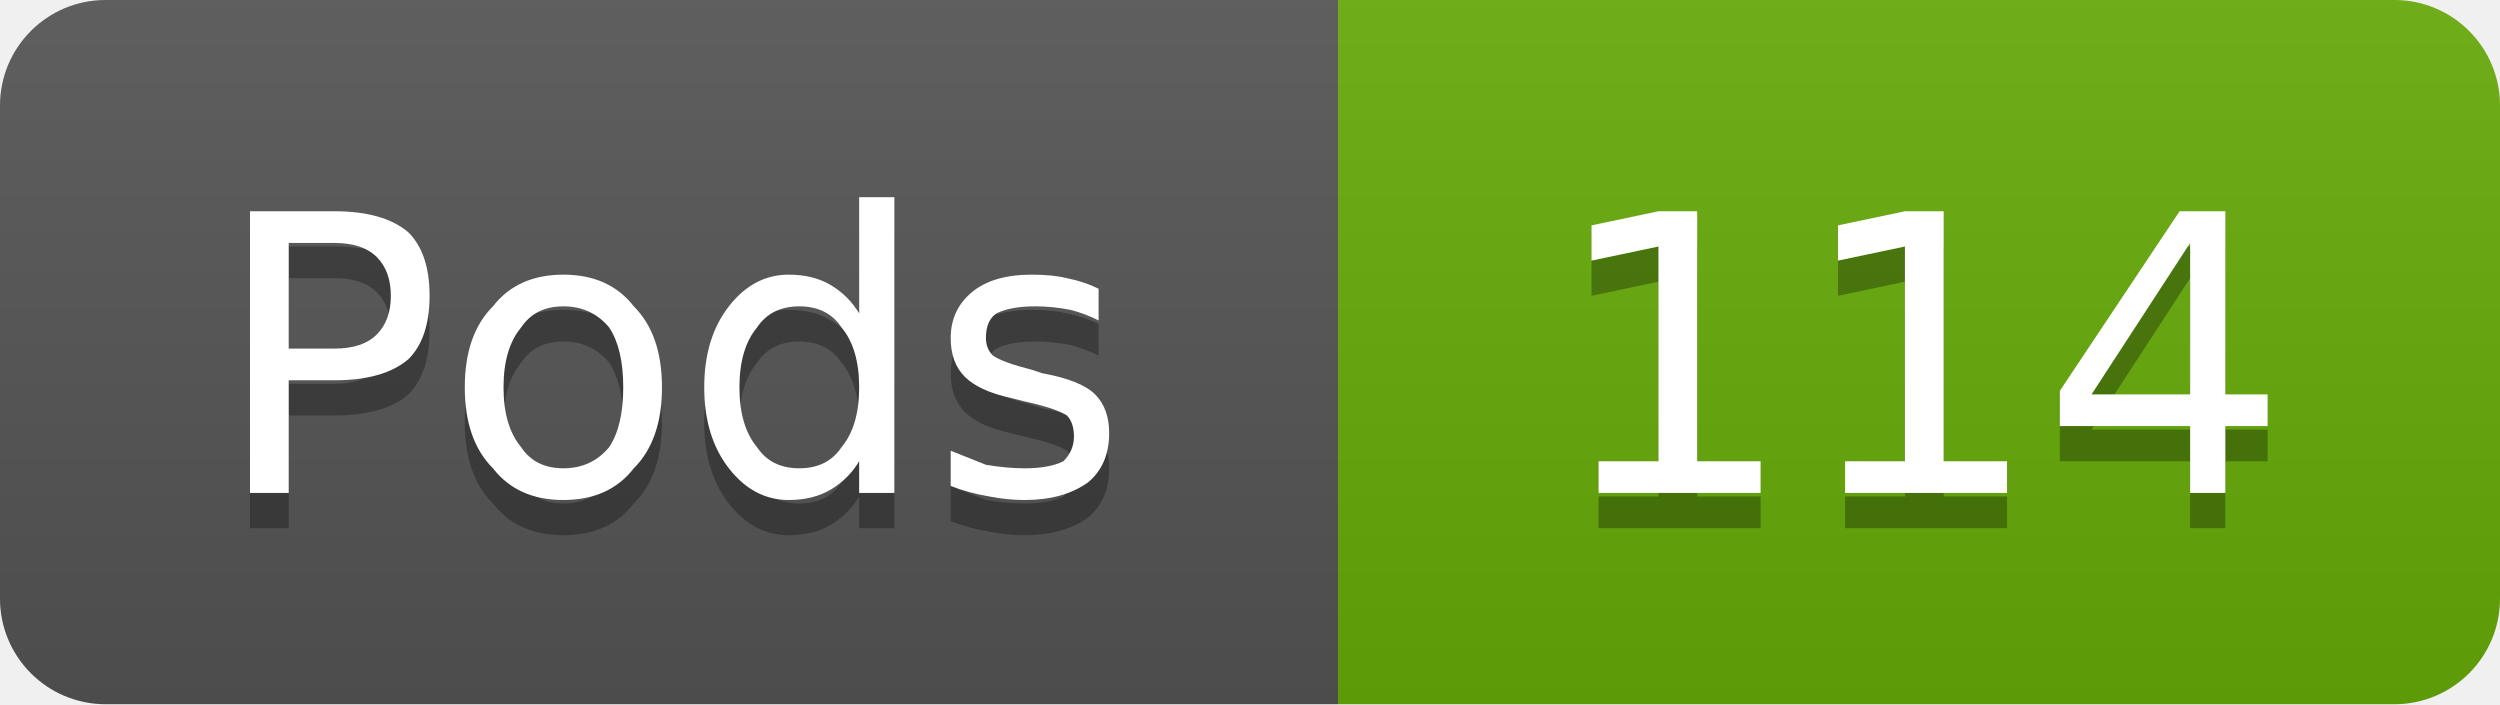
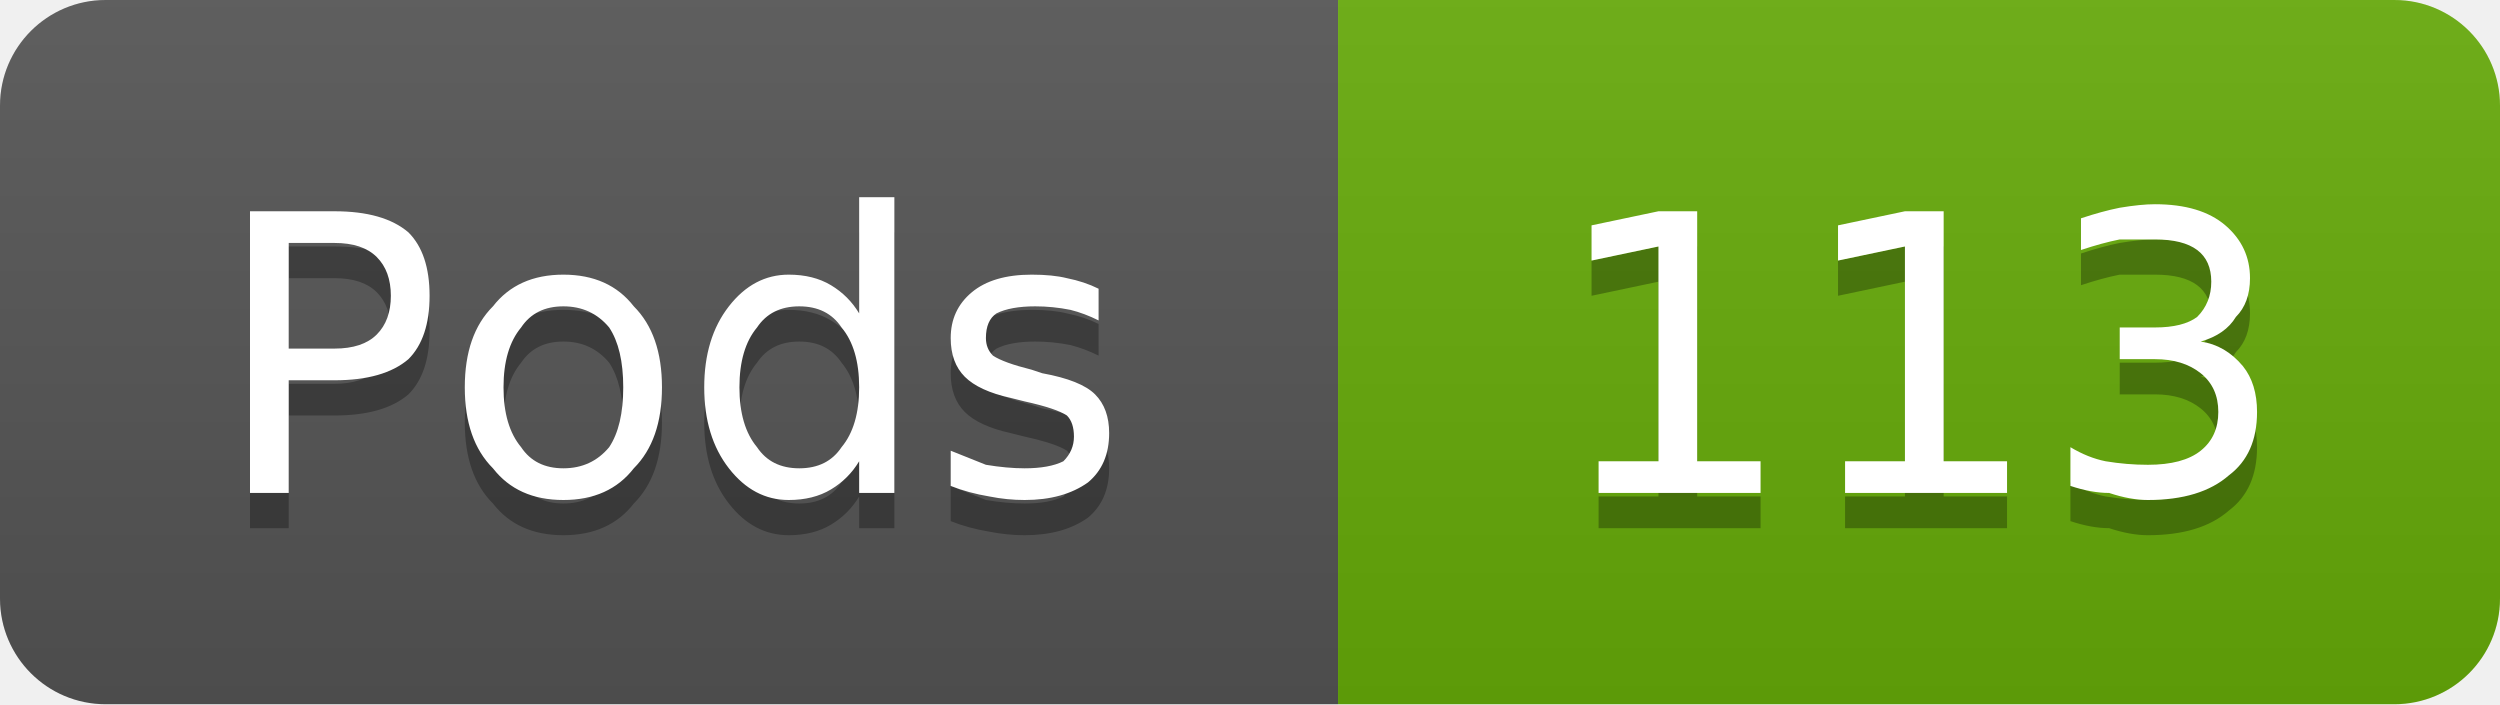
- <svg xmlns="http://www.w3.org/2000/svg" width="71" height="20" viewBox="0 0 71 20" role="img" aria-label="Pods: 114">
+ <svg xmlns="http://www.w3.org/2000/svg" width="71" height="20" viewBox="0 0 71 20" role="img" aria-label="Pods: 113">
  <linearGradient id="g-cluster_pod_count" x2="0" y2="100%">
    <stop offset="0" stop-color="#bbb" stop-opacity=".1" />
    <stop offset="1" stop-opacity=".1" />
  </linearGradient>
  <clipPath id="r-cluster_pod_count">
    <rect width="71" height="20" rx="3" fill="#fff" />
  </clipPath>
  <g clip-path="url(#r-cluster_pod_count)">
    <rect width="38" height="20" fill="#555" />
    <rect x="38" width="33" height="20" fill="#67ac09" />
    <rect width="71" height="20" fill="url(#g-cluster_pod_count)" />
    <path transform="translate(0 1)" fill="#010101" fill-opacity=".3" d="M8.2 6.9L8.2 9.9L9.5 9.9Q10.3 9.9 10.7 9.5Q11.1 9.1 11.1 8.4Q11.1 7.7 10.7 7.3Q10.3 6.9 9.5 6.9L8.2 6.9ZM7.1 6.0L9.5 6.0Q10.9 6.0 11.6 6.6Q12.2 7.2 12.2 8.4Q12.2 9.6 11.6 10.2Q10.9 10.8 9.5 10.8L8.2 10.8L8.2 14.0L7.1 14.0L7.1 6.0ZM16.0 8.7Q15.2 8.7 14.8 9.3Q14.3 9.9 14.3 11.0Q14.3 12.1 14.8 12.7Q15.2 13.3 16.0 13.3Q16.8 13.3 17.3 12.7Q17.7 12.1 17.7 11.0Q17.7 9.9 17.3 9.3Q16.8 8.7 16.0 8.7ZM16.0 7.8Q17.3 7.8 18.0 8.7Q18.8 9.5 18.8 11.0Q18.8 12.5 18.0 13.3Q17.3 14.2 16.0 14.2Q14.7 14.2 14.0 13.3Q13.2 12.5 13.2 11.0Q13.2 9.5 14.0 8.7Q14.7 7.8 16.0 7.8ZM24.4 8.9L24.4 5.6L25.4 5.6L25.4 14.0L24.4 14.0L24.4 13.1Q24.1 13.6 23.6 13.9Q23.1 14.2 22.4 14.2Q21.4 14.2 20.7 13.3Q20.0 12.4 20.0 11.0Q20.0 9.6 20.7 8.7Q21.4 7.8 22.4 7.8Q23.1 7.8 23.6 8.1Q24.1 8.4 24.4 8.9ZM21.0 11.0Q21.0 12.1 21.5 12.7Q21.9 13.3 22.7 13.3Q23.5 13.3 23.9 12.7Q24.4 12.1 24.4 11.0Q24.4 9.9 23.9 9.3Q23.5 8.7 22.7 8.7Q21.9 8.7 21.5 9.3Q21.0 9.9 21.0 11.0ZM31.2 8.2L31.2 9.1Q30.8 8.9 30.4 8.8Q29.9 8.7 29.4 8.7Q28.7 8.7 28.3 8.9Q28.0 9.1 28.0 9.6Q28.0 9.9 28.2 10.1Q28.5 10.3 29.3 10.5L29.6 10.6Q30.7 10.8 31.1 11.2Q31.5 11.6 31.5 12.3Q31.5 13.2 30.9 13.7Q30.2 14.2 29.1 14.2Q28.6 14.2 28.1 14.1Q27.5 14.0 27.0 13.8L27.0 12.8Q27.5 13.0 28.0 13.2Q28.6 13.3 29.1 13.3Q29.8 13.3 30.2 13.1Q30.5 12.8 30.5 12.4Q30.5 12.0 30.3 11.8Q30.0 11.6 29.1 11.4L28.7 11.3Q27.8 11.1 27.4 10.7Q27.0 10.3 27.0 9.6Q27.0 8.8 27.6 8.3Q28.2 7.8 29.3 7.8Q29.9 7.8 30.3 7.9Q30.8 8.0 31.2 8.2Z" />
    <path fill="#fff" d="M8.2 6.9L8.2 9.9L9.5 9.9Q10.3 9.9 10.7 9.5Q11.1 9.1 11.1 8.4Q11.1 7.7 10.7 7.3Q10.3 6.9 9.5 6.9L8.2 6.9ZM7.1 6.0L9.5 6.0Q10.9 6.0 11.6 6.6Q12.2 7.2 12.2 8.4Q12.2 9.6 11.6 10.2Q10.9 10.8 9.5 10.8L8.2 10.8L8.2 14.0L7.1 14.0L7.1 6.0ZM16.0 8.7Q15.2 8.7 14.8 9.3Q14.3 9.9 14.3 11.0Q14.3 12.1 14.8 12.7Q15.2 13.3 16.0 13.3Q16.8 13.3 17.3 12.7Q17.7 12.1 17.7 11.0Q17.7 9.9 17.3 9.3Q16.8 8.7 16.0 8.7ZM16.0 7.8Q17.3 7.8 18.0 8.7Q18.8 9.5 18.8 11.0Q18.8 12.5 18.0 13.3Q17.3 14.2 16.0 14.2Q14.7 14.2 14.0 13.3Q13.2 12.5 13.2 11.0Q13.2 9.5 14.0 8.7Q14.7 7.8 16.0 7.8ZM24.4 8.9L24.4 5.6L25.4 5.6L25.4 14.0L24.4 14.0L24.4 13.1Q24.1 13.6 23.6 13.9Q23.1 14.2 22.4 14.2Q21.4 14.2 20.7 13.3Q20.0 12.4 20.0 11.0Q20.0 9.6 20.7 8.7Q21.4 7.8 22.4 7.8Q23.1 7.8 23.6 8.1Q24.1 8.4 24.4 8.9ZM21.0 11.0Q21.0 12.1 21.5 12.7Q21.9 13.3 22.7 13.3Q23.5 13.3 23.9 12.7Q24.4 12.1 24.4 11.0Q24.4 9.9 23.9 9.3Q23.5 8.7 22.7 8.7Q21.9 8.7 21.5 9.3Q21.0 9.9 21.0 11.0ZM31.2 8.2L31.2 9.1Q30.8 8.9 30.4 8.8Q29.9 8.7 29.4 8.7Q28.7 8.7 28.3 8.9Q28.0 9.1 28.0 9.6Q28.0 9.9 28.2 10.1Q28.5 10.3 29.3 10.5L29.6 10.6Q30.7 10.8 31.1 11.2Q31.5 11.6 31.5 12.3Q31.5 13.2 30.9 13.7Q30.2 14.2 29.1 14.2Q28.6 14.2 28.1 14.1Q27.5 14.0 27.0 13.8L27.0 12.8Q27.5 13.0 28.0 13.2Q28.6 13.3 29.1 13.3Q29.8 13.3 30.2 13.1Q30.5 12.8 30.5 12.4Q30.5 12.0 30.3 11.8Q30.0 11.6 29.1 11.4L28.7 11.3Q27.8 11.1 27.4 10.7Q27.0 10.3 27.0 9.6Q27.0 8.8 27.6 8.3Q28.2 7.8 29.3 7.8Q29.9 7.8 30.3 7.9Q30.8 8.0 31.2 8.2Z" />
-     <path transform="translate(0 1)" fill="#010101" fill-opacity=".3" d="M45.4 13.1L47.1 13.1L47.1 7.0L45.2 7.4L45.2 6.4L47.1 6.0L48.2 6.0L48.2 13.1L50.0 13.1L50.0 14.0L45.4 14.0L45.4 13.1ZM52.4 13.1L54.1 13.1L54.1 7.0L52.2 7.4L52.2 6.4L54.1 6.0L55.2 6.0L55.2 13.1L57.0 13.1L57.0 14.0L52.4 14.0L52.4 13.1ZM62.2 6.9L59.4 11.2L62.2 11.2L62.2 6.9ZM61.9 6.0L63.2 6.0L63.2 11.2L64.4 11.2L64.4 12.1L63.2 12.1L63.2 14.0L62.2 14.0L62.2 12.1L58.5 12.1L58.5 11.1L61.9 6.0Z" />
-     <path fill="#fff" d="M45.4 13.1L47.1 13.1L47.1 7.0L45.2 7.4L45.2 6.4L47.1 6.0L48.2 6.0L48.2 13.1L50.0 13.1L50.0 14.0L45.4 14.0L45.4 13.1ZM52.4 13.1L54.1 13.1L54.1 7.0L52.2 7.4L52.2 6.4L54.1 6.0L55.2 6.0L55.2 13.1L57.0 13.1L57.0 14.0L52.4 14.0L52.4 13.1ZM62.2 6.9L59.4 11.2L62.2 11.2L62.2 6.9ZM61.9 6.0L63.2 6.0L63.2 11.2L64.4 11.2L64.4 12.1L63.2 12.1L63.2 14.0L62.2 14.0L62.2 12.1L58.5 12.1L58.5 11.1L61.9 6.0Z" />
+     <path transform="translate(0 1)" fill="#010101" fill-opacity=".3" d="M45.4 13.1L47.1 13.1L47.1 7.0L45.2 7.4L45.2 6.4L47.1 6.0L48.2 6.0L48.2 13.1L50.0 13.1L50.0 14.0L45.4 14.0L45.4 13.1ZM52.4 13.1L54.1 13.1L54.1 7.0L52.2 7.4L52.2 6.4L54.1 6.0L55.2 6.0L55.2 13.1L57.0 13.1L57.0 14.0L52.4 14.0L52.4 13.1ZM62.5 9.7Q63.2 9.8 63.7 10.4Q64.1 10.9 64.1 11.7Q64.1 12.9 63.3 13.5Q62.5 14.2 61.0 14.2Q60.5 14.2 59.9 14.0Q59.4 14.0 58.8 13.8L58.8 12.7Q59.3 13.0 59.8 13.1Q60.4 13.2 61.0 13.2Q62.0 13.2 62.5 12.8Q63.0 12.4 63.0 11.7Q63.0 11.0 62.5 10.6Q62.0 10.2 61.2 10.2L60.2 10.2L60.2 9.3L61.2 9.3Q62.0 9.3 62.4 9.0Q62.8 8.6 62.8 8.0Q62.8 7.4 62.4 7.1Q62.0 6.8 61.2 6.8Q60.7 6.8 60.2 6.8Q59.7 6.9 59.1 7.1L59.1 6.2Q59.7 6.0 60.2 5.9Q60.8 5.8 61.2 5.8Q62.5 5.8 63.2 6.4Q63.9 7.0 63.9 7.9Q63.9 8.6 63.5 9.0Q63.2 9.5 62.5 9.7Z" />
+     <path fill="#fff" d="M45.4 13.1L47.1 13.1L47.1 7.0L45.2 7.4L45.2 6.4L47.1 6.0L48.2 6.0L48.2 13.1L50.0 13.1L50.0 14.0L45.4 14.0L45.4 13.1ZM52.4 13.1L54.1 13.1L54.1 7.0L52.2 7.4L52.2 6.4L54.1 6.0L55.2 6.0L55.2 13.1L57.0 13.1L57.0 14.0L52.4 14.0L52.4 13.1ZM62.5 9.7Q63.2 9.8 63.7 10.4Q64.1 10.9 64.1 11.7Q64.1 12.9 63.3 13.5Q62.5 14.2 61.0 14.2Q60.5 14.2 59.9 14.0Q59.4 14.0 58.8 13.8L58.8 12.7Q59.3 13.0 59.8 13.1Q60.4 13.2 61.0 13.2Q62.0 13.2 62.5 12.8Q63.0 12.4 63.0 11.7Q63.0 11.0 62.5 10.6Q62.0 10.2 61.2 10.2L60.2 10.2L60.2 9.3L61.2 9.3Q62.0 9.3 62.4 9.0Q62.8 8.6 62.8 8.0Q62.8 7.4 62.4 7.1Q62.0 6.8 61.2 6.8Q60.7 6.8 60.2 6.8Q59.7 6.9 59.1 7.1L59.1 6.2Q59.7 6.0 60.2 5.9Q60.8 5.8 61.2 5.8Q62.5 5.8 63.2 6.4Q63.9 7.0 63.9 7.9Q63.9 8.6 63.5 9.0Q63.2 9.5 62.5 9.7Z" />
  </g>
</svg>
